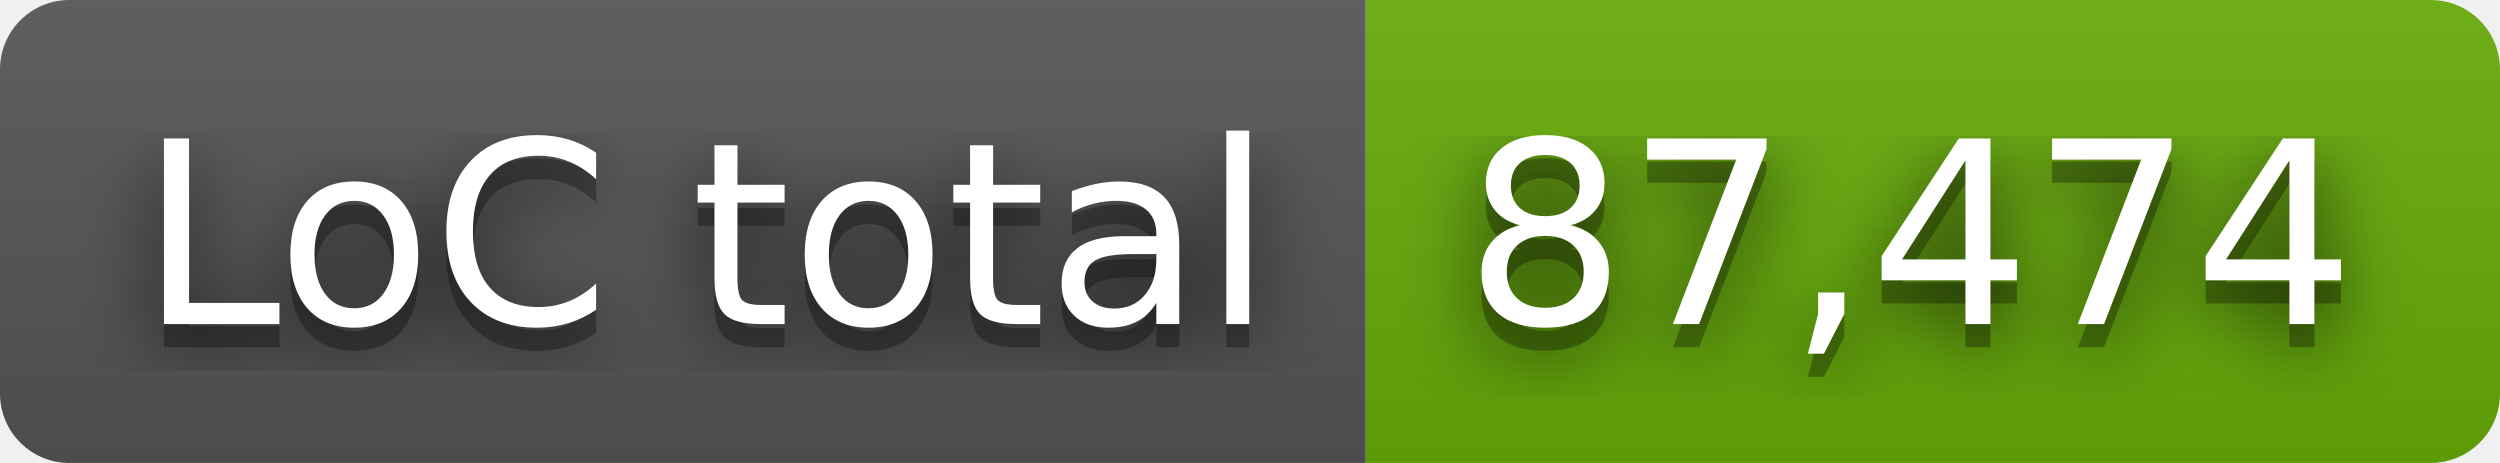
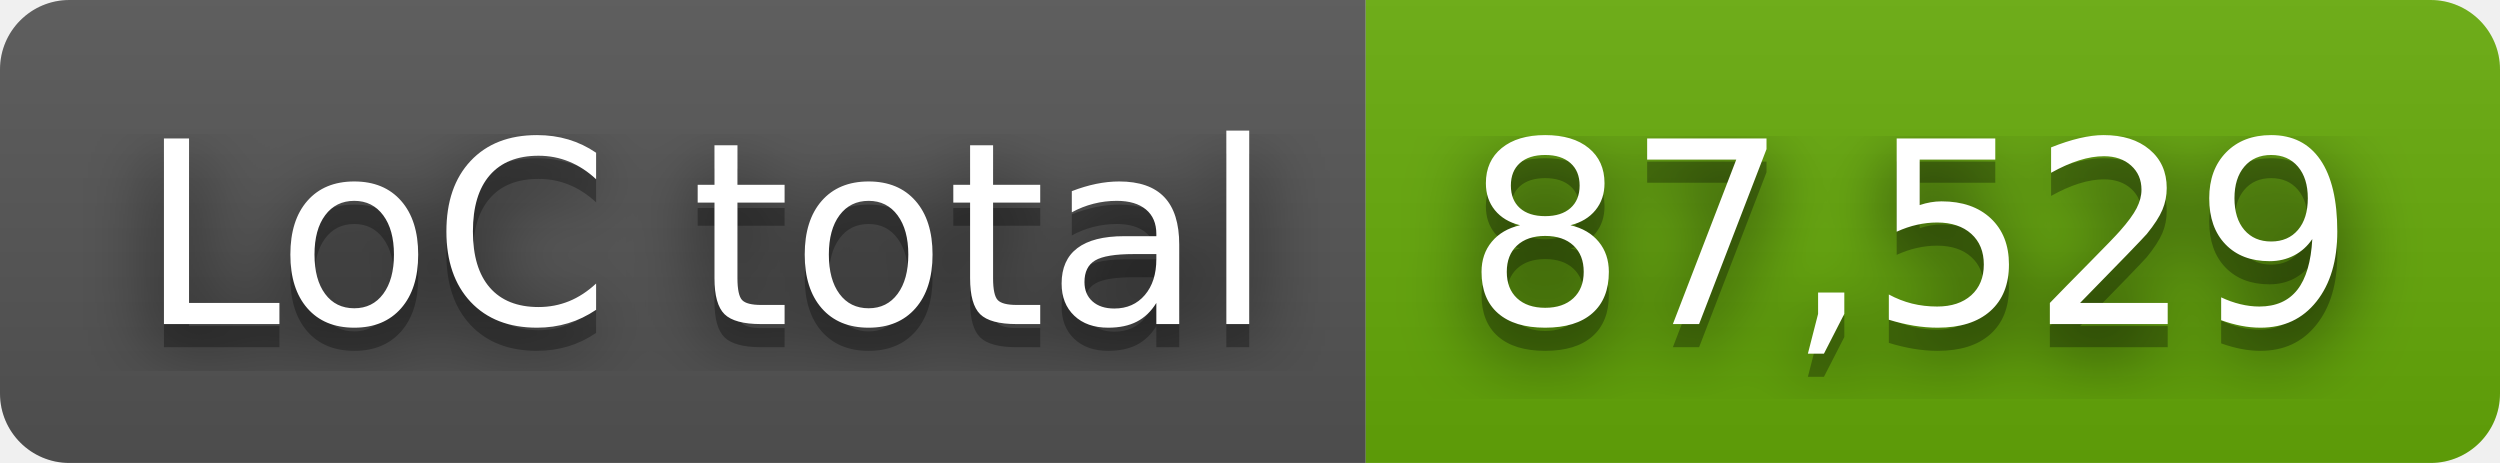
- <svg xmlns="http://www.w3.org/2000/svg" width="108" height="20" role="img" aria-label="LoC total: 87,474">
+ <svg xmlns="http://www.w3.org/2000/svg" width="108" height="20" role="img" aria-label="LoC total: 87,529">
  <filter id="blur">
    <feGaussianBlur stdDeviation="16" />
  </filter>
  <linearGradient id="s" x2="0" y2="100%">
    <stop offset="0" stop-color="#bbb" stop-opacity=".1" />
    <stop offset="1" stop-opacity=".1" />
  </linearGradient>
  <clipPath id="r">
    <rect width="108" height="20" rx="3" />
  </clipPath>
  <g clip-path="url(#r)">
    <rect width="59" height="20" fill="#555" />
    <rect x="59" width="49" height="20" fill="#67ac09" />
    <rect width="108" height="20" fill="url(#s)" />
  </g>
  <g fill="#fff" text-anchor="middle" font-family="Verdana,Geneva,DejaVu Sans,sans-serif" text-rendering="geometricPrecision" font-size="110">
    <g transform="scale(.1)">
      <g aria-hidden="true" fill="#010101">
        <text x="305" y="150" fill-opacity=".8" filter="url(#blur)" textLength="490">LoC total</text>
        <text x="305" y="150" fill-opacity=".3" textLength="490">LoC total</text>
      </g>
      <text x="305" y="140" textLength="490">LoC total</text>
    </g>
    <g transform="scale(.1)">
      <g aria-hidden="true" fill="#010101">
-         <text x="825" y="150" fill-opacity=".8" filter="url(#blur)" textLength="390">87,474</text>
-         <text x="825" y="150" fill-opacity=".3" textLength="390">87,474</text>
+         <text x="825" y="150" fill-opacity=".8" filter="url(#blur)" textLength="390">87,529</text>
+         <text x="825" y="150" fill-opacity=".3" textLength="390">87,529</text>
      </g>
-       <text x="825" y="140" textLength="390">87,474</text>
+       <text x="825" y="140" textLength="390">87,529</text>
    </g>
  </g>
</svg>
